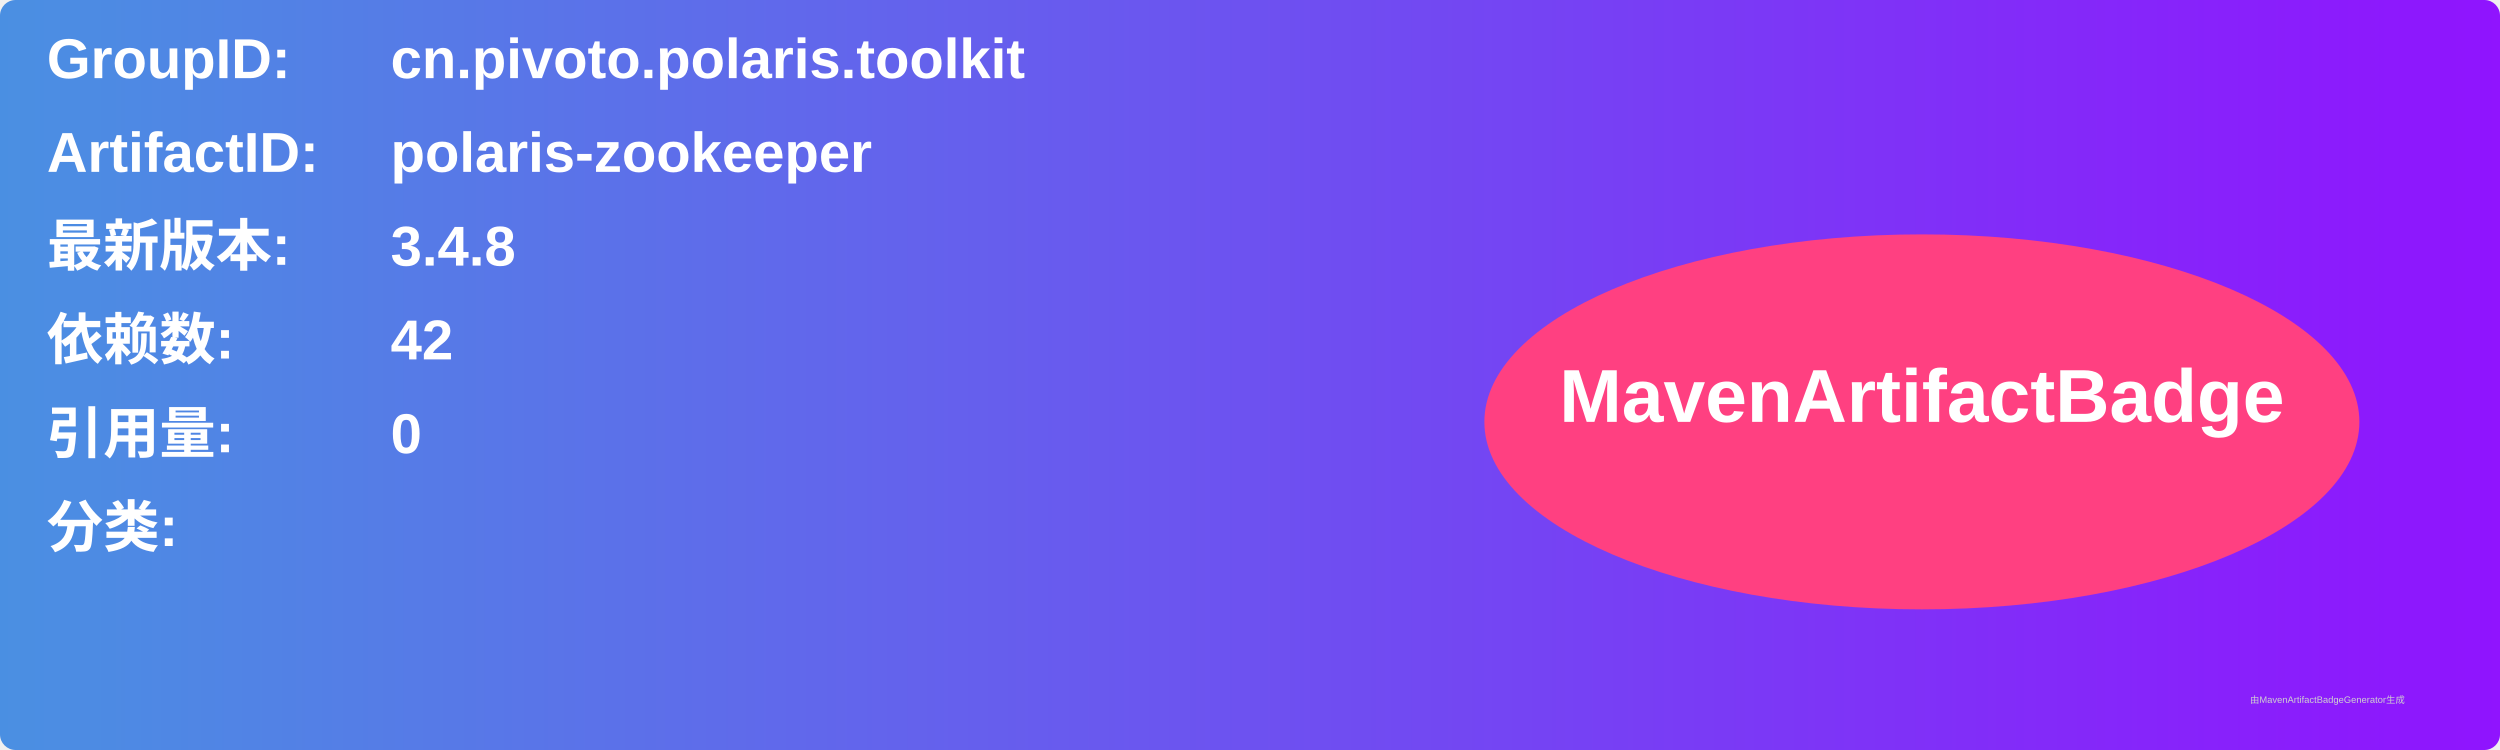
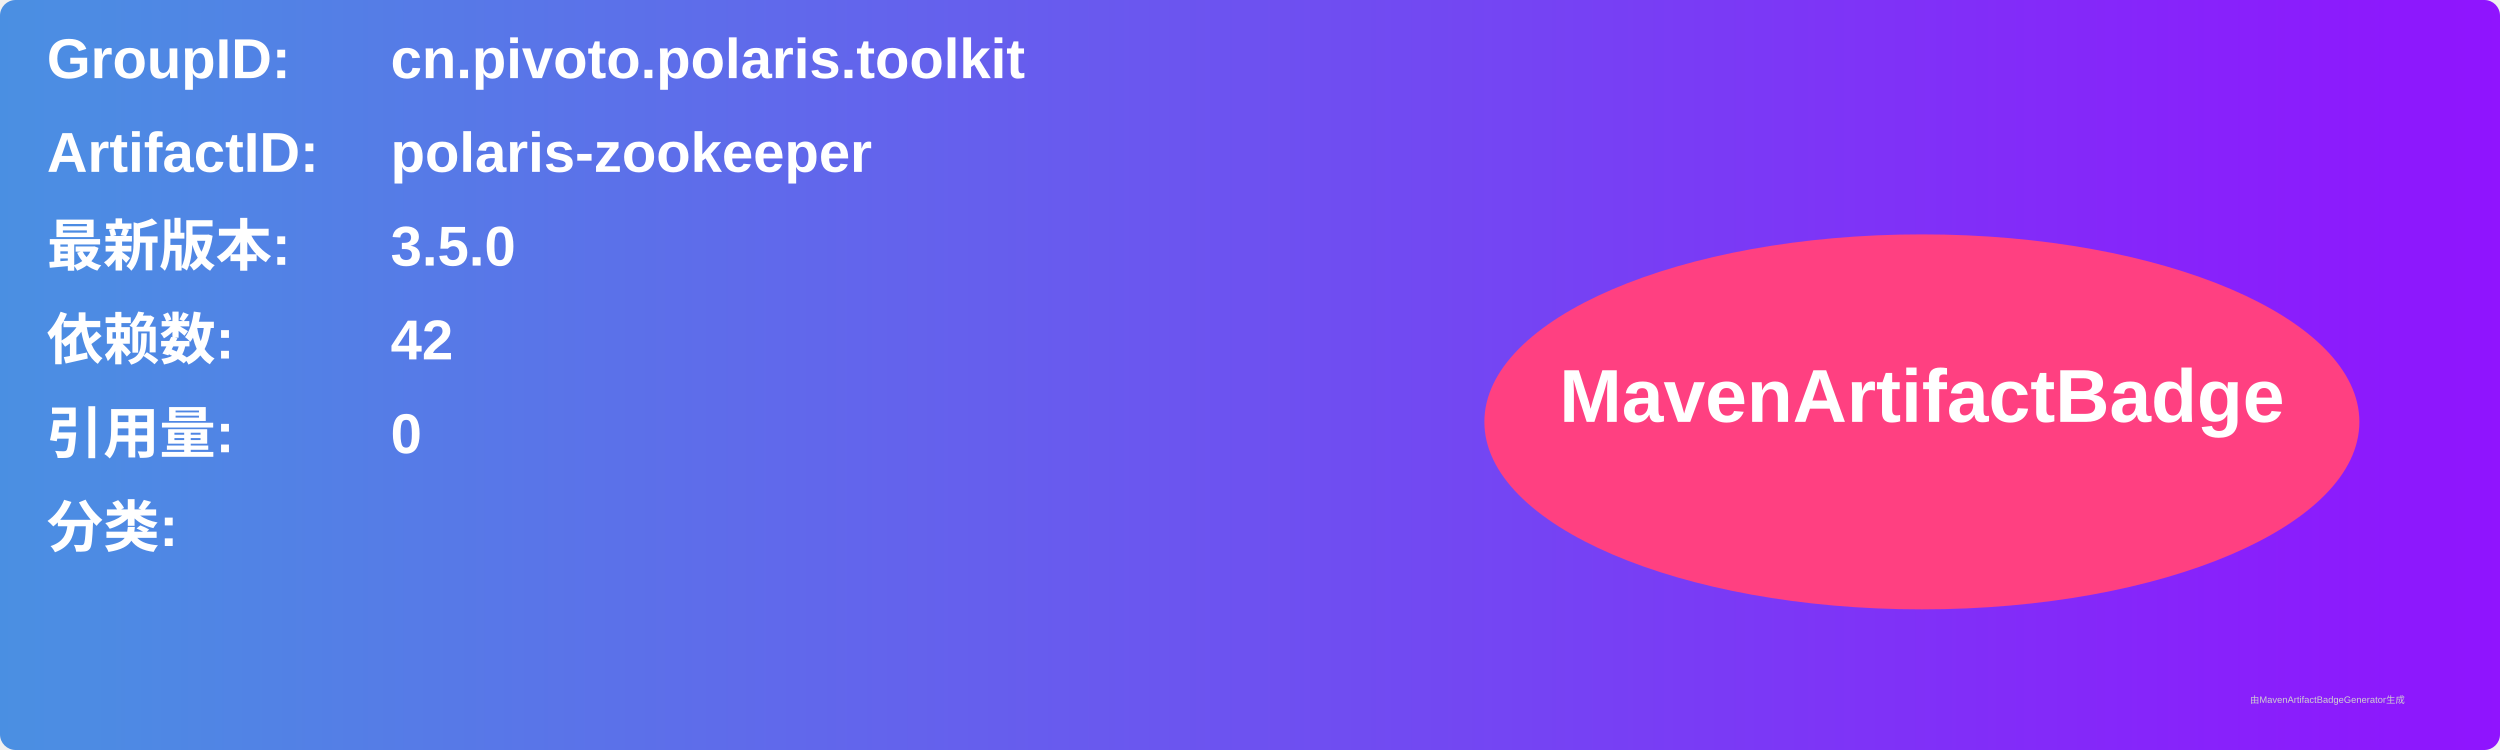
<svg xmlns="http://www.w3.org/2000/svg" width="800" height="240" viewBox="0 0 800 240">
  <linearGradient id="grad" x1="0%" y1="0%" x2="100%" y2="0%">
    <stop offset="0%" stop-color="#4a90e2" />
    <stop offset="100%" stop-color="#9013fe" />
  </linearGradient>
  <rect width="100%" height="100%" rx="5" ry="5" fill="url(#grad)" />
  <g transform="translate(15, 15)">
    <text x="0" y="10" font-family="Arial" font-size="18" fill="white" font-weight="bold" width="260">GroupID:</text>
    <text x="110" y="10" font-family="Arial" font-size="18" fill="white" font-weight="bold" width="460">cn.pivoto.polaris.toolkit</text>
    <text x="0" y="40" font-family="Arial" font-size="18" fill="white" font-weight="bold" width="260">ArtifactID:</text>
    <text x="110" y="40" font-family="Arial" font-size="18" fill="white" font-weight="bold" width="460">polaris-zookeeper</text>
    <text x="0" y="70" font-family="Arial" font-size="18" fill="white" font-weight="bold">最新版本:</text>
    <text x="110" y="70" font-family="Arial" font-size="18" fill="white" font-weight="bold">
-       <tspan font-weight="bold">3.4.8</tspan>
+       <tspan font-weight="bold">3.5.0</tspan>
    </text>
    <text x="0" y="100" font-family="Arial" font-size="18" fill="white" font-weight="bold">依赖数: </text>
    <text x="110" y="100" font-family="Arial" font-size="18" fill="white">
      <tspan font-weight="bold">42</tspan>
    </text>
    <text x="0" y="130" font-family="Arial" font-size="18" fill="white" font-weight="bold">引用量: </text>
    <text x="110" y="130" font-family="Arial" font-size="18" fill="white">
      <tspan font-weight="bold">0</tspan>
    </text>
    <text x="0" y="160" font-family="Arial" font-size="18" fill="white" font-weight="bold">分类:</text>
    <text x="10" y="190" font-family="Arial" font-size="10" fill="white">
      <tspan font-weight="bold" />
    </text>
    <ellipse cx="600" cy="120" rx="140" ry="60" fill="#ff4081" />
    <text x="600" y="120" text-anchor="middle" font-family="Arial" font-size="24" fill="white" font-weight="bold">MavenArtifactBadge</text>
  </g>
  <text x="720" y="225" font-family="Arial" font-size="3" fill="#d0d0d0">由MavenArtifactBadgeGenerator生成</text>
</svg>
